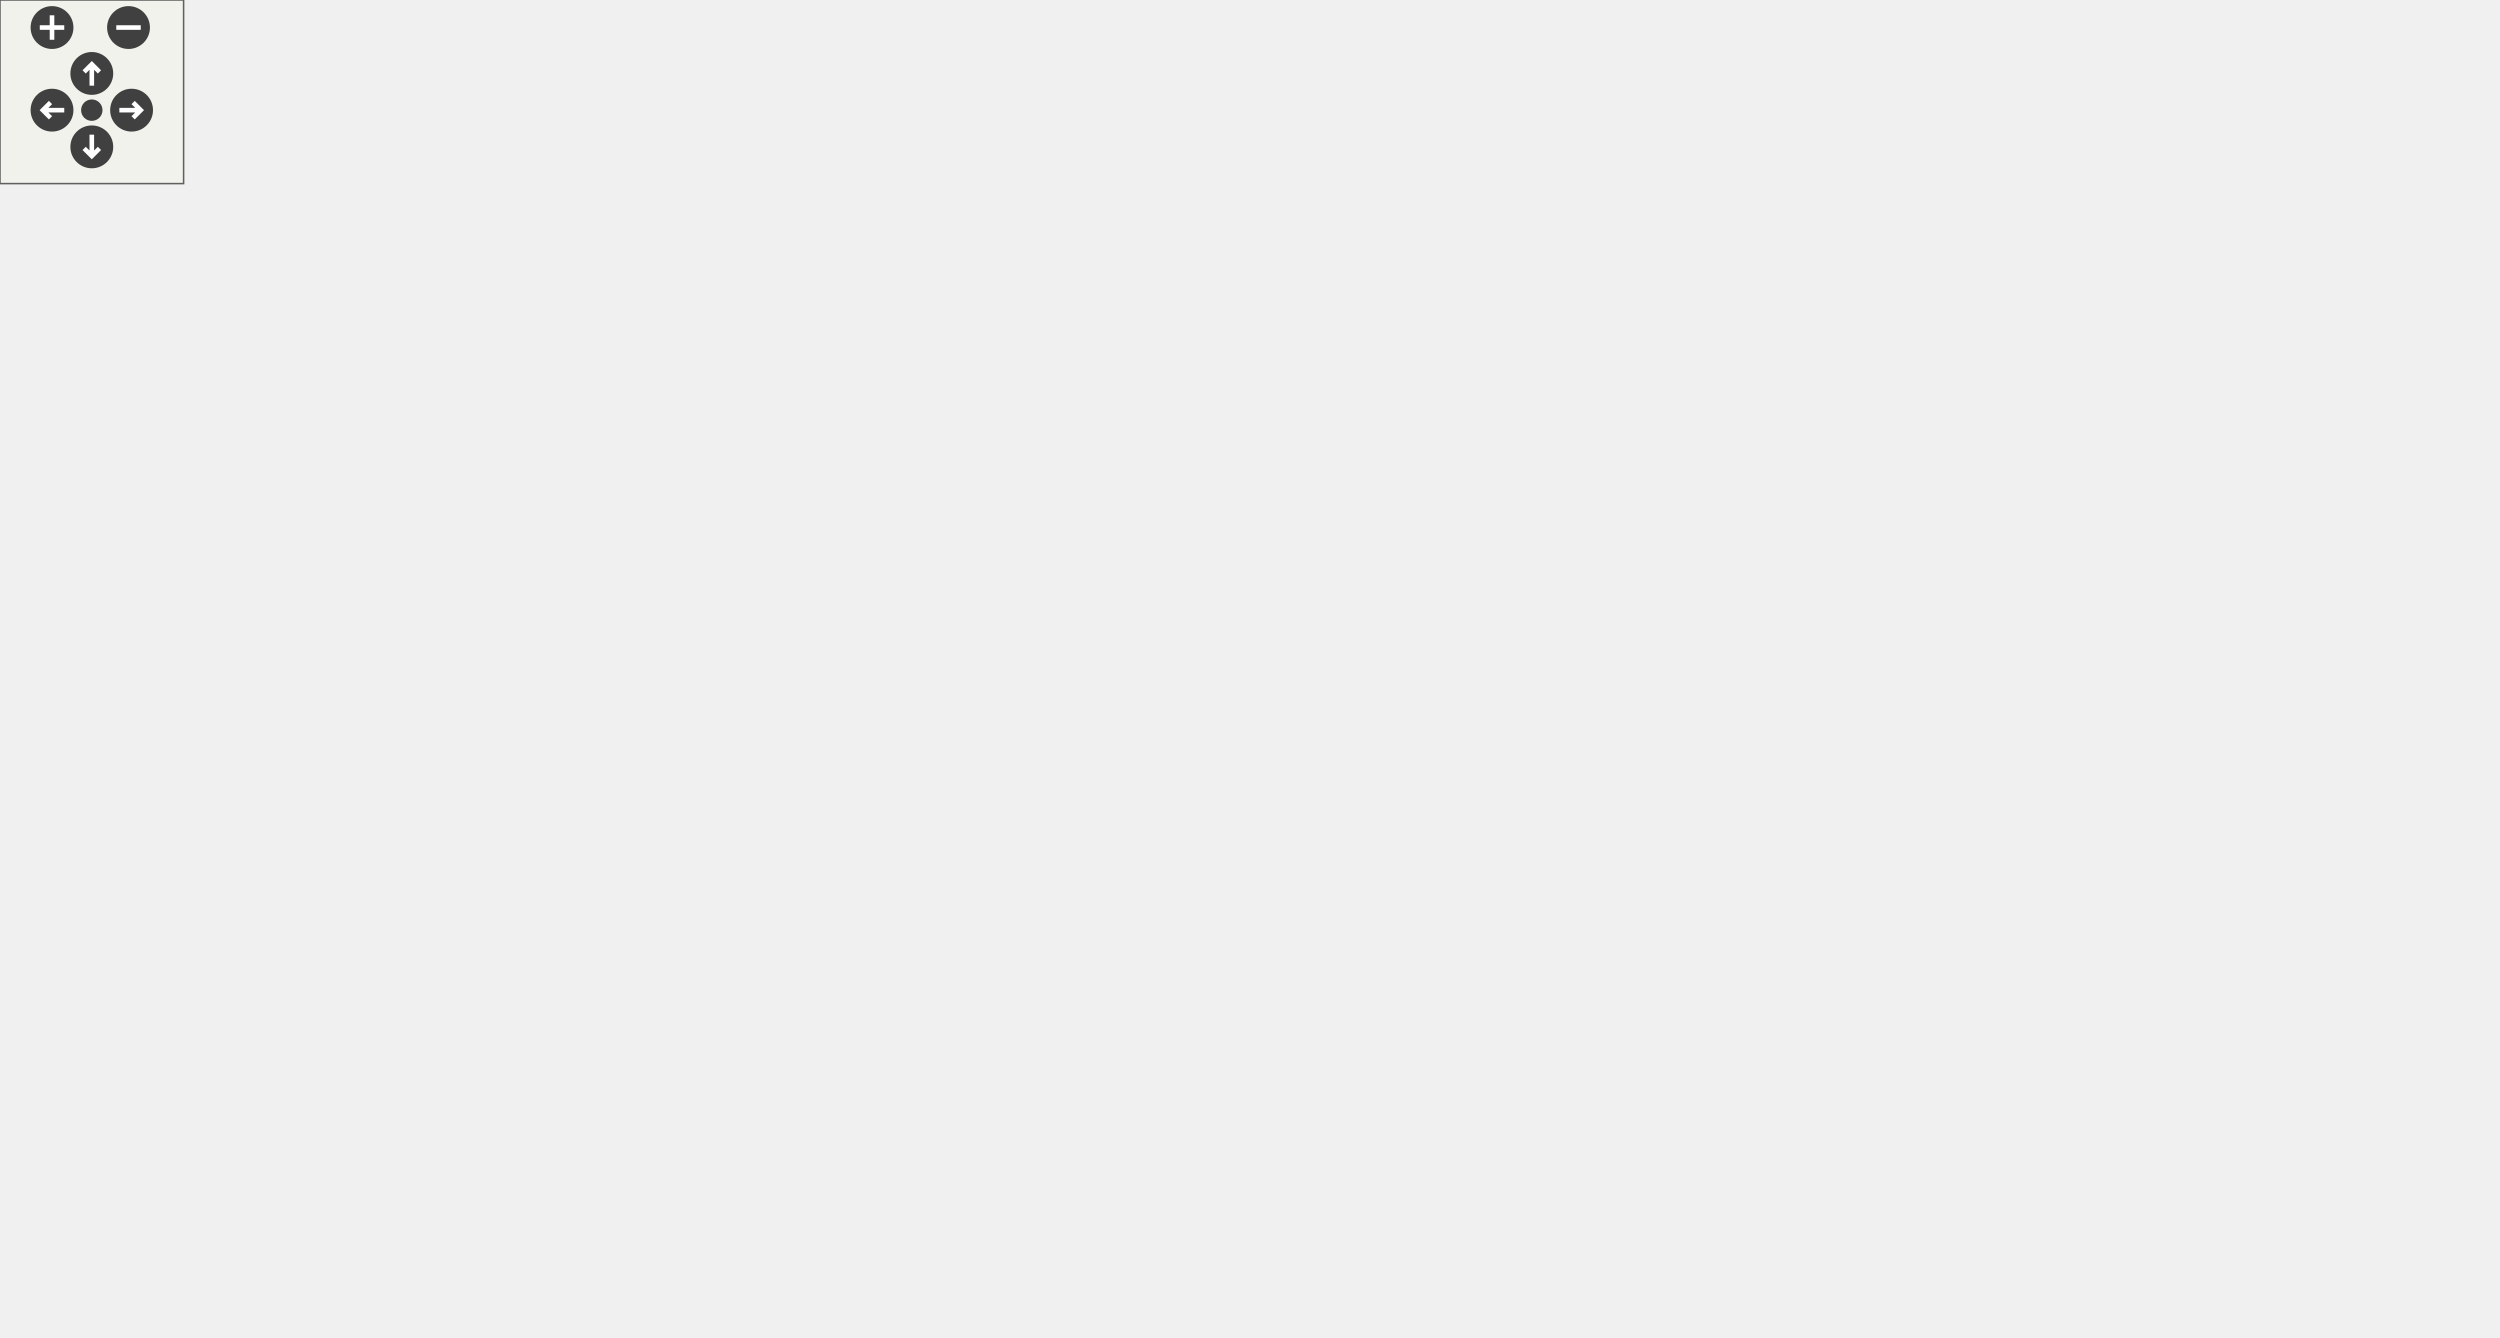
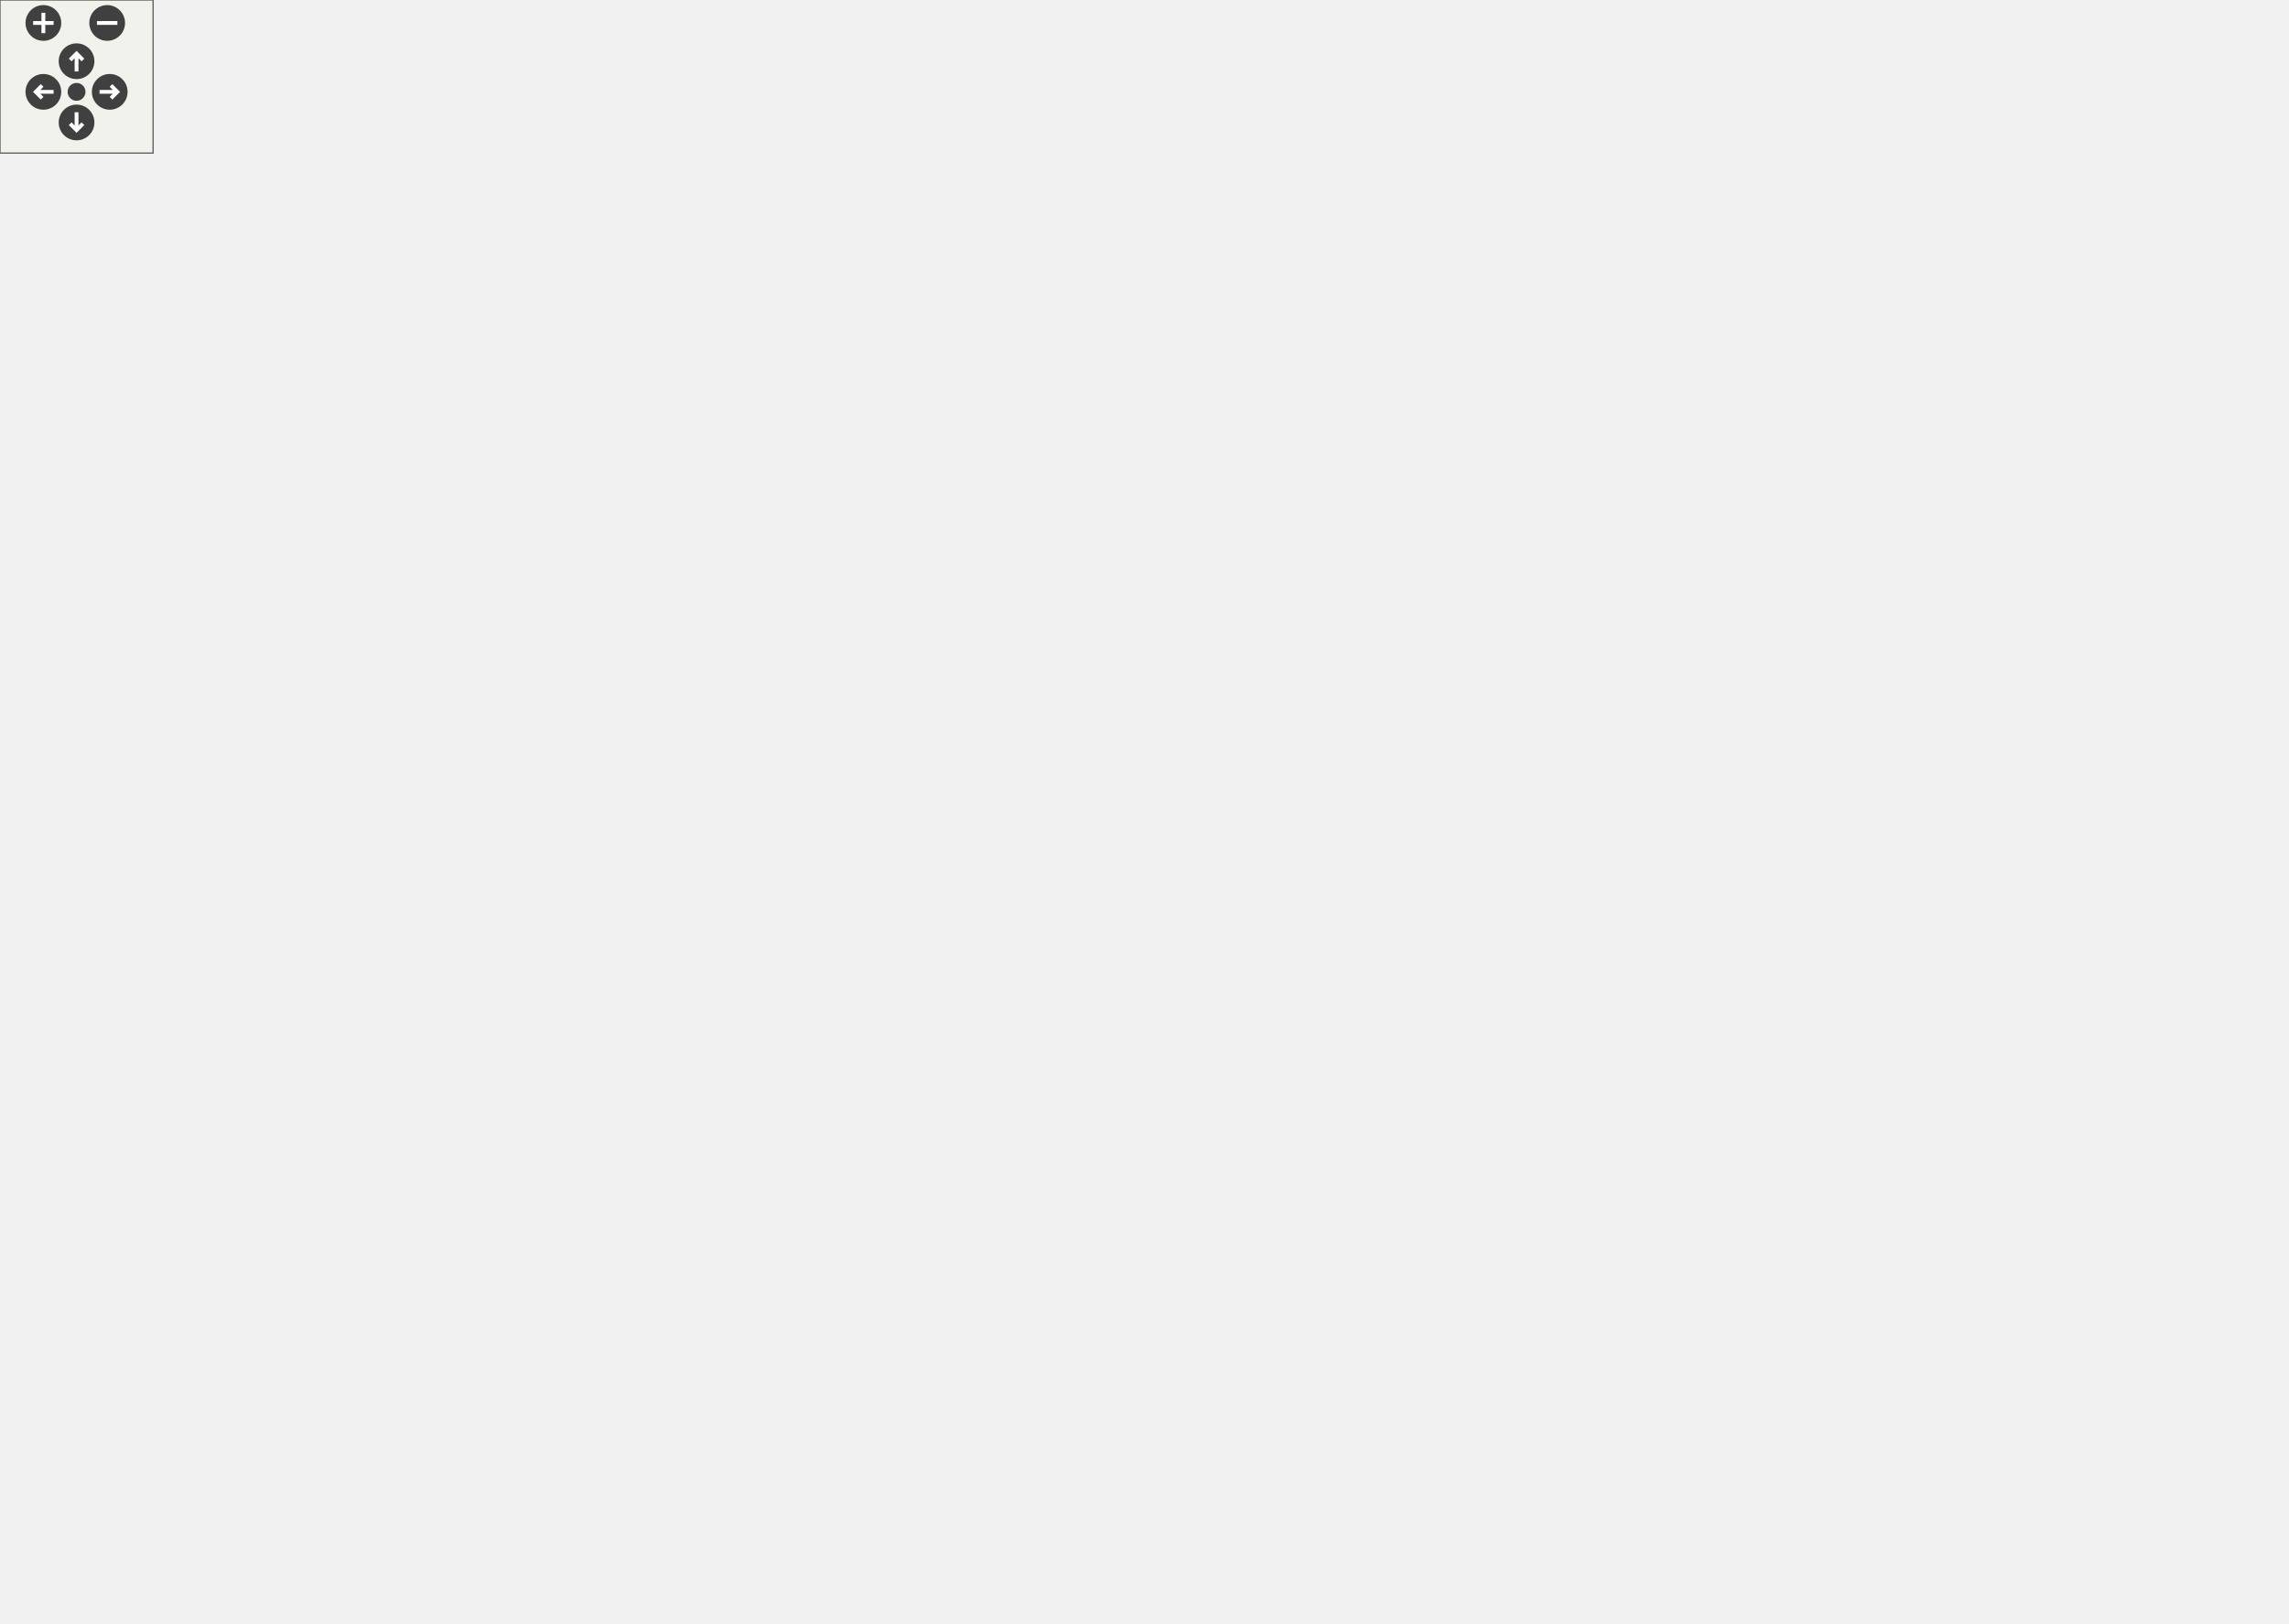
<svg xmlns="http://www.w3.org/2000/svg" xmlns:xlink="http://www.w3.org/1999/xlink" id="main" version="1.1" xml:space="preserve">
  <defs>
    <circle id="rim" cx="0" cy="0" r="7" />
    <circle id="rim2" cx="0" cy="0" r="3.5" />
    <g id="zoomPlus">
      <use xlink:href="#rim" fill="#404040">
        <set attributeName="fill" to="#808080" begin="zoomplus.mouseover" end="zoomplus.mouseout" />
      </use>
      <path d="M-4,0h8M0,-4v8" fill="none" stroke="white" stroke-width="1.5" pointer-events="none" />
    </g>
    <g id="zoomMin">
      <use xlink:href="#rim" fill="#404040">
        <set attributeName="fill" to="#808080" begin="zoomminus.mouseover" end="zoomminus.mouseout" />
      </use>
      <path d="M-4,0h8" fill="none" stroke="white" stroke-width="1.5" pointer-events="none" />
    </g>
    <g id="dirArrow">
      <path fill="none" stroke="white" stroke-width="1.5" d="M0,-3.0v7 M-2.5,-0.5L0,-3.0L2.5,-0.5" />
    </g>
    <g id="resetDef">
      <use xlink:href="#rim2" fill="#404040">
        <set attributeName="fill" to="#808080" begin="reset.mouseover" end="reset.mouseout" />
      </use>
    </g>
  </defs>
  <svg id="graph" class="graph">
    <g id="viewport">
      <g id="node1" class="node">
-         <polygon fill="#bfbfbf" stroke="black" points="0,-98.5 0,-119.5 100,-119.5 100,-98.5 0,-98.5" />
-         <text text-anchor="middle" x="50" y="-106.5" font-family="Helvetica,sans-Serif" font-size="10.00">CipEthernetLinkInit</text>
+         <polygon fill="#bfbfbf" stroke="black" points="0,-296.5 0,-317.5 100,-317.5 100,-296.5 0,-296.5" />
+         <text text-anchor="middle" x="50" y="-304.5" font-family="Helvetica,sans-Serif" font-size="10.00">CipEthernetLinkInit</text>
      </g>
      <g id="node3" class="node">
        <a xlink:href="../../d2/dc9/group__CIP__API.html#ga3dfa07bc40e59ba348d713272d1cbfdb" target="_top" xlink:title="Allocate memory for new CIP Class and attributes.">
-           <polygon fill="none" stroke="black" points="136,-197.5 136,-218.5 222,-218.5 222,-197.5 136,-197.5" />
-           <text text-anchor="middle" x="179" y="-205.5" font-family="Helvetica,sans-Serif" font-size="10.00">CreateCipClass</text>
+           <polygon fill="none" stroke="black" points="169,-394.5 169,-415.5 255,-415.5 255,-394.5 169,-394.5" />
+           <text text-anchor="middle" x="212" y="-402.5" font-family="Helvetica,sans-Serif" font-size="10.00">CreateCipClass</text>
        </a>
      </g>
      <g id="edge2" class="edge">
-         <path fill="none" stroke="midnightblue" d="M61.552,-119.546C77.686,-134.068 108.127,-160.726 136,-181 141.115,-184.72 146.74,-188.476 152.188,-191.955" />
-         <polygon fill="midnightblue" stroke="midnightblue" points="150.731,-195.172 161.068,-197.494 154.436,-189.232 150.731,-195.172" />
+         <path fill="none" stroke="midnightblue" d="M60.165,-317.718C75.354,-333.185 105.467,-361.788 136,-379 144.207,-383.627 153.376,-387.622 162.427,-390.998" />
+         <polygon fill="midnightblue" stroke="midnightblue" points="161.557,-394.401 172.151,-394.417 163.879,-387.798 161.557,-394.401" />
      </g>
      <g id="node22" class="node">
        <a xlink:href="../../d2/dc9/group__CIP__API.html#gac207feb53c1f98b45f3934bbea63d618" target="_top" xlink:title="Insert an attribute in an instance of a CIP class.">
-           <polygon fill="none" stroke="black" points="278,-157.5 278,-178.5 356,-178.5 356,-157.5 278,-157.5" />
-           <text text-anchor="middle" x="317" y="-165.5" font-family="Helvetica,sans-Serif" font-size="10.00">InsertAttribute</text>
-         </a>
-       </g>
-       <g id="edge62" class="edge">
-         <path fill="none" stroke="midnightblue" d="M89.721,-119.592C104.244,-123.351 120.831,-127.511 136,-131 180.428,-141.217 231.319,-151.495 267.799,-158.616" />
-         <polygon fill="midnightblue" stroke="midnightblue" points="267.205,-162.066 277.689,-160.538 268.541,-155.195 267.205,-162.066" />
+           <polygon fill="none" stroke="black" points="351,-356.5 351,-377.5 429,-377.5 429,-356.5 351,-356.5" />
+           <text text-anchor="middle" x="390" y="-364.5" font-family="Helvetica,sans-Serif" font-size="10.00">InsertAttribute</text>
+         </a>
+       </g>
+       <g id="edge84" class="edge">
+         <path fill="none" stroke="midnightblue" d="M85.762,-317.566C101.128,-321.844 119.348,-326.573 136,-330 206.439,-344.498 289.009,-355.421 340.423,-361.515" />
+         <polygon fill="midnightblue" stroke="midnightblue" points="340.252,-365.018 350.591,-362.705 341.066,-358.066 340.252,-365.018" />
      </g>
      <g id="node25" class="node">
        <a xlink:href="../../d2/dc9/group__CIP__API.html#ga35f639b135ec3c3903f49fd65daed307" target="_top" xlink:title="Insert a service in an instance of a CIP object.">
-           <polygon fill="none" stroke="black" points="280,-37.5 280,-58.5 354,-58.5 354,-37.5 280,-37.5" />
-           <text text-anchor="middle" x="317" y="-45.5" font-family="Helvetica,sans-Serif" font-size="10.00">InsertService</text>
-         </a>
-       </g>
-       <g id="edge64" class="edge">
-         <path fill="none" stroke="midnightblue" d="M96.203,-98.444C144.834,-87.334 220.987,-69.936 269.939,-58.752" />
-         <polygon fill="midnightblue" stroke="midnightblue" points="270.983,-62.104 279.952,-56.464 269.424,-55.279 270.983,-62.104" />
+           <polygon fill="none" stroke="black" points="353,-276.5 353,-297.5 427,-297.5 427,-276.5 353,-276.5" />
+           <text text-anchor="middle" x="390" y="-284.5" font-family="Helvetica,sans-Serif" font-size="10.00">InsertService</text>
+         </a>
+       </g>
+       <g id="edge86" class="edge">
+         <path fill="none" stroke="midnightblue" d="M100.168,-304.049C165.435,-300.21 278.649,-293.55 342.551,-289.791" />
+         <polygon fill="midnightblue" stroke="midnightblue" points="342.971,-293.273 352.748,-289.191 342.56,-286.285 342.971,-293.273" />
      </g>
      <g id="node27" class="node">
        <a xlink:href="../../d2/d3d/cipcommon_8c.html#ad1ca841f8ea512a497ce36acbc96a441" target="_top" xlink:title="Generic implementation of the GetAttributeAll CIP service.">
-           <polygon fill="none" stroke="black" points="277,-117.5 277,-138.5 357,-138.5 357,-117.5 277,-117.5" />
-           <text text-anchor="middle" x="317" y="-125.5" font-family="Helvetica,sans-Serif" font-size="10.00">GetAttributeAll</text>
+           <polygon fill="none" stroke="black" points="350,-316.5 350,-337.5 430,-337.5 430,-316.5 350,-316.5" />
+           <text text-anchor="middle" x="390" y="-324.5" font-family="Helvetica,sans-Serif" font-size="10.00">GetAttributeAll</text>
        </a>
      </g>
      <g id="edge56" class="edge">
-         <path fill="none" stroke="midnightblue" d="M100.221,-112.574C147.789,-115.959 218.845,-121.015 266.503,-124.407" />
-         <polygon fill="midnightblue" stroke="midnightblue" points="266.375,-127.906 276.598,-125.125 266.872,-120.924 266.375,-127.906" />
+         <path fill="none" stroke="midnightblue" d="M100.168,-309.951C164.473,-313.734 275.321,-320.254 339.693,-324.041" />
+         <polygon fill="midnightblue" stroke="midnightblue" points="339.807,-327.553 349.995,-324.647 340.218,-320.566 339.807,-327.553" />
+       </g>
+       <g id="node50" class="node">
+         <a xlink:href="../../d7/d65/cipethernetlink_8c.html#a5ee81769c23dd70944ab97cbdac25fec" target="_top" xlink:title="GetAttributeSingleEthernetLink">
+           <polygon fill="none" stroke="black" points="136.5,-159.5 136.5,-180.5 287.5,-180.5 287.5,-159.5 136.5,-159.5" />
+           <text text-anchor="middle" x="212" y="-167.5" font-family="Helvetica,sans-Serif" font-size="10.00">GetAttributeSingleEthernetLink</text>
+         </a>
+       </g>
+       <g id="edge58" class="edge">
+         <path fill="none" stroke="midnightblue" d="M62.443,-296.477C90.174,-273.026 157.282,-216.274 191.378,-187.439" />
+         <polygon fill="midnightblue" stroke="midnightblue" points="193.916,-189.877 199.291,-180.747 189.396,-184.532 193.916,-189.877" />
+       </g>
+       <g id="node67" class="node">
+         <a xlink:href="../../d2/dc9/group__CIP__API.html#gaa50395aca91b378c297d6ad919df210e" target="_top" xlink:title="Get a pointer to an instance.">
+           <polygon fill="none" stroke="black" points="169.5,-119.5 169.5,-140.5 254.5,-140.5 254.5,-119.5 169.5,-119.5" />
+           <text text-anchor="middle" x="212" y="-127.5" font-family="Helvetica,sans-Serif" font-size="10.00">GetCipInstance</text>
+         </a>
+       </g>
+       <g id="edge82" class="edge">
+         <path fill="none" stroke="midnightblue" d="M52.675,-296.301C60.369,-267.818 85.316,-189.621 136,-150 142.951,-144.566 151.239,-140.602 159.746,-137.711" />
+         <polygon fill="midnightblue" stroke="midnightblue" points="160.774,-141.056 169.384,-134.881 158.803,-134.34 160.774,-141.056" />
+       </g>
+       <g id="node5" class="node">
+         <a xlink:href="../../d2/dc9/group__CIP__API.html#ga98bd609c80ece316406363575b4a89ea" target="_top" xlink:title="Get a pointer to a CIP object with given class code.">
+           <polygon fill="none" stroke="black" points="353.5,-554.5 353.5,-575.5 426.5,-575.5 426.5,-554.5 353.5,-554.5" />
+           <text text-anchor="middle" x="390" y="-562.5" font-family="Helvetica,sans-Serif" font-size="10.00">GetCipClass</text>
+         </a>
+       </g>
+       <g id="edge4" class="edge">
+         <path fill="none" stroke="midnightblue" d="M218.166,-415.714C233.147,-440.864 273.94,-504.249 324,-540 330.033,-544.308 336.9,-547.976 343.871,-551.066" />
+         <polygon fill="midnightblue" stroke="midnightblue" points="342.79,-554.405 353.371,-554.928 345.425,-547.92 342.79,-554.405" />
+       </g>
+       <g id="node9" class="node">
+         <a xlink:href="../../d5/dc5/group__CIP__CALLBACK__API.html#ga70ee7034f390fd3759d42a50e60e1b1c" target="_top" xlink:title="Allocate memory for the CIP stack.">
+           <polygon fill="none" stroke="black" points="528.5,-456.5 528.5,-477.5 587.5,-477.5 587.5,-456.5 528.5,-456.5" />
+           <text text-anchor="middle" x="558" y="-464.5" font-family="Helvetica,sans-Serif" font-size="10.00">CipCalloc</text>
+         </a>
+       </g>
+       <g id="edge8" class="edge">
+         <path fill="none" stroke="midnightblue" d="M219.406,-415.776C235.405,-437.976 275.684,-488.296 324,-507 394.004,-534.1 482.844,-502.391 528.283,-481.837" />
+         <polygon fill="midnightblue" stroke="midnightblue" points="529.97,-484.912 537.56,-477.52 527.017,-478.566 529.97,-484.912" />
+       </g>
+       <g id="node11" class="node">
+         <a xlink:href="../../d2/dc9/group__CIP__API.html#ga39dafca98f844a12511af11b1273d0a8" target="_top" xlink:title="Add a number of CIP instances to a given CIP class.">
+           <polygon fill="none" stroke="black" points="344,-476.5 344,-497.5 436,-497.5 436,-476.5 344,-476.5" />
+           <text text-anchor="middle" x="390" y="-484.5" font-family="Helvetica,sans-Serif" font-size="10.00">AddCipInstances</text>
+         </a>
+       </g>
+       <g id="edge10" class="edge">
+         <path fill="none" stroke="midnightblue" d="M228.517,-415.605C249.887,-428.979 288.585,-452.03 324,-467 329.369,-469.27 335.084,-471.399 340.817,-473.36" />
+         <polygon fill="midnightblue" stroke="midnightblue" points="339.835,-476.721 350.428,-476.496 342.007,-470.067 339.835,-476.721" />
+       </g>
+       <g id="node14" class="node">
+         <a xlink:href="../../d9/d7d/cipmessagerouter_8c.html#ae00f521e394d00fd5fd99271a6983116" target="_top" xlink:title="Register an Class to the message router.">
+           <polygon fill="none" stroke="black" points="343,-436.5 343,-457.5 437,-457.5 437,-436.5 343,-436.5" />
+           <text text-anchor="middle" x="390" y="-444.5" font-family="Helvetica,sans-Serif" font-size="10.00">RegisterCipClass</text>
+         </a>
+       </g>
+       <g id="edge14" class="edge">
+         <path fill="none" stroke="midnightblue" d="M255.089,-415.167C279.25,-420.868 309.628,-428.036 335.438,-434.126" />
+         <polygon fill="midnightblue" stroke="midnightblue" points="334.913,-437.598 345.449,-436.488 336.52,-430.785 334.913,-437.598" />
+       </g>
+       <g id="node17" class="node">
+         <a xlink:href="../../d2/dc9/group__CIP__API.html#ga5ec1d2c432792c39f93c170943964302" target="_top" xlink:title="Allocates Attribute bitmasks.">
+           <polygon fill="none" stroke="black" points="331,-396.5 331,-417.5 449,-417.5 449,-396.5 331,-396.5" />
+           <text text-anchor="middle" x="390" y="-404.5" font-family="Helvetica,sans-Serif" font-size="10.00">AllocateAttributeMasks</text>
+         </a>
+       </g>
+       <g id="edge18" class="edge">
+         <path fill="none" stroke="midnightblue" d="M255.089,-405.484C274.808,-405.706 298.667,-405.974 320.804,-406.223" />
+         <polygon fill="midnightblue" stroke="midnightblue" points="320.794,-409.723 330.833,-406.335 320.873,-402.723 320.794,-409.723" />
+       </g>
+       <g id="edge24" class="edge">
+         <path fill="none" stroke="midnightblue" d="M255.089,-395.801C280.999,-390.27 314.059,-383.212 340.967,-377.468" />
+         <polygon fill="midnightblue" stroke="midnightblue" points="341.902,-380.847 350.951,-375.336 340.441,-374.001 341.902,-380.847" />
+       </g>
+       <g id="edge28" class="edge">
+         <path fill="none" stroke="midnightblue" d="M221.367,-394.2C239.311,-374.158 280.622,-331.067 324,-307 329.979,-303.683 336.575,-300.85 343.215,-298.451" />
+         <polygon fill="midnightblue" stroke="midnightblue" points="344.516,-301.707 352.908,-295.241 342.315,-295.062 344.516,-301.707" />
+       </g>
+       <g id="edge30" class="edge">
+         <path fill="none" stroke="midnightblue" d="M230.136,-394.285C251.888,-381.747 289.717,-360.933 324,-347 329.471,-344.776 335.285,-342.667 341.105,-340.711" />
+         <polygon fill="midnightblue" stroke="midnightblue" points="342.404,-343.969 350.848,-337.569 340.256,-337.307 342.404,-343.969" />
      </g>
      <g id="node30" class="node">
        <a xlink:href="../../d2/d3d/cipcommon_8c.html#ab0ed210dcfa6219a238c5a9f7a72aad1" target="_top" xlink:title="Generic implementation of the GetAttributeSingle CIP service.">
-           <polygon fill="none" stroke="black" points="269,-77.5 269,-98.5 365,-98.5 365,-77.5 269,-77.5" />
-           <text text-anchor="middle" x="317" y="-85.5" font-family="Helvetica,sans-Serif" font-size="10.00">GetAttributeSingle</text>
-         </a>
-       </g>
-       <g id="edge58" class="edge">
-         <path fill="none" stroke="midnightblue" d="M100.221,-105.05C145.256,-101.508 211.343,-96.31 258.697,-92.586" />
-         <polygon fill="midnightblue" stroke="midnightblue" points="259.108,-96.064 268.803,-91.791 258.559,-89.086 259.108,-96.064" />
-       </g>
-       <g id="node51" class="node">
-         <a xlink:href="../../d2/dc9/group__CIP__API.html#gaa50395aca91b378c297d6ad919df210e" target="_top" xlink:title="Get a pointer to an instance.">
-           <polygon fill="none" stroke="black" points="136.5,-2.5 136.5,-23.5 221.5,-23.5 221.5,-2.5 136.5,-2.5" />
-           <text text-anchor="middle" x="179" y="-10.5" font-family="Helvetica,sans-Serif" font-size="10.00">GetCipInstance</text>
-         </a>
-       </g>
-       <g id="edge60" class="edge">
-         <path fill="none" stroke="midnightblue" d="M61.481,-98.485C77.533,-84.03 107.879,-57.587 136,-38 140.606,-34.792 145.645,-31.601 150.6,-28.626" />
-         <polygon fill="midnightblue" stroke="midnightblue" points="152.44,-31.605 159.318,-23.546 148.916,-25.557 152.44,-31.605" />
-       </g>
-       <g id="node5" class="node">
-         <a xlink:href="../../d2/dc9/group__CIP__API.html#ga98bd609c80ece316406363575b4a89ea" target="_top" xlink:title="Get a pointer to a CIP object with given class code.">
-           <polygon fill="none" stroke="black" points="280.5,-355.5 280.5,-376.5 353.5,-376.5 353.5,-355.5 280.5,-355.5" />
-           <text text-anchor="middle" x="317" y="-363.5" font-family="Helvetica,sans-Serif" font-size="10.00">GetCipClass</text>
-         </a>
-       </g>
-       <g id="edge4" class="edge">
-         <path fill="none" stroke="midnightblue" d="M182.742,-218.863C191.827,-243.753 217.338,-305.495 258,-341 262.402,-344.844 267.482,-348.163 272.776,-351.01" />
-         <polygon fill="midnightblue" stroke="midnightblue" points="271.278,-354.174 281.805,-355.367 274.32,-347.869 271.278,-354.174" />
-       </g>
-       <g id="node9" class="node">
-         <a xlink:href="../../d5/dc5/group__CIP__CALLBACK__API.html#ga70ee7034f390fd3759d42a50e60e1b1c" target="_top" xlink:title="Allocate memory for the CIP stack.">
-           <polygon fill="none" stroke="black" points="448.5,-257.5 448.5,-278.5 507.5,-278.5 507.5,-257.5 448.5,-257.5" />
-           <text text-anchor="middle" x="478" y="-265.5" font-family="Helvetica,sans-Serif" font-size="10.00">CipCalloc</text>
-         </a>
-       </g>
-       <g id="edge8" class="edge">
-         <path fill="none" stroke="midnightblue" d="M183.553,-218.789C193.398,-240.52 218.973,-289.095 258,-308 322.15,-339.074 407.453,-304.996 450.565,-283.239" />
-         <polygon fill="midnightblue" stroke="midnightblue" points="452.335,-286.264 459.595,-278.548 449.108,-280.052 452.335,-286.264" />
-       </g>
-       <g id="node11" class="node">
-         <a xlink:href="../../d2/dc9/group__CIP__API.html#ga39dafca98f844a12511af11b1273d0a8" target="_top" xlink:title="Add a number of CIP instances to a given CIP class.">
-           <polygon fill="none" stroke="black" points="271,-277.5 271,-298.5 363,-298.5 363,-277.5 271,-277.5" />
-           <text text-anchor="middle" x="317" y="-285.5" font-family="Helvetica,sans-Serif" font-size="10.00">AddCipInstances</text>
-         </a>
-       </g>
-       <g id="edge10" class="edge">
-         <path fill="none" stroke="midnightblue" d="M190.485,-218.653C205.169,-231.797 231.838,-254.106 258,-268 261.921,-270.082 266.101,-272.011 270.357,-273.782" />
-         <polygon fill="midnightblue" stroke="midnightblue" points="269.134,-277.061 279.723,-277.405 271.659,-270.533 269.134,-277.061" />
-       </g>
-       <g id="node14" class="node">
-         <a xlink:href="../../d9/d7d/cipmessagerouter_8c.html#ae00f521e394d00fd5fd99271a6983116" target="_top" xlink:title="Register an Class to the message router.">
-           <polygon fill="none" stroke="black" points="270,-237.5 270,-258.5 364,-258.5 364,-237.5 270,-237.5" />
-           <text text-anchor="middle" x="317" y="-245.5" font-family="Helvetica,sans-Serif" font-size="10.00">RegisterCipClass</text>
-         </a>
-       </g>
-       <g id="edge14" class="edge">
-         <path fill="none" stroke="midnightblue" d="M215.258,-218.51C232.238,-223.431 252.661,-229.351 270.74,-234.591" />
-         <polygon fill="midnightblue" stroke="midnightblue" points="269.926,-237.999 280.505,-237.422 271.875,-231.276 269.926,-237.999" />
-       </g>
-       <g id="node17" class="node">
-         <a xlink:href="../../d2/dc9/group__CIP__API.html#ga5ec1d2c432792c39f93c170943964302" target="_top" xlink:title="Allocates Attribute bitmasks.">
-           <polygon fill="none" stroke="black" points="258,-197.5 258,-218.5 376,-218.5 376,-197.5 258,-197.5" />
-           <text text-anchor="middle" x="317" y="-205.5" font-family="Helvetica,sans-Serif" font-size="10.00">AllocateAttributeMasks</text>
-         </a>
-       </g>
-       <g id="edge18" class="edge">
-         <path fill="none" stroke="midnightblue" d="M222.285,-208C230.41,-208 239.089,-208 247.773,-208" />
-         <polygon fill="midnightblue" stroke="midnightblue" points="247.937,-211.5 257.937,-208 247.937,-204.5 247.937,-211.5" />
-       </g>
-       <g id="edge24" class="edge">
-         <path fill="none" stroke="midnightblue" d="M215.258,-197.49C232.238,-192.569 252.661,-186.649 270.74,-181.409" />
-         <polygon fill="midnightblue" stroke="midnightblue" points="271.875,-184.724 280.505,-178.578 269.926,-178.001 271.875,-184.724" />
-       </g>
-       <g id="edge28" class="edge">
-         <path fill="none" stroke="midnightblue" d="M182.147,-197.131C190.262,-170.999 214.376,-104.147 258,-68 261.758,-64.886 266.024,-62.248 270.503,-60.016" />
-         <polygon fill="midnightblue" stroke="midnightblue" points="272.093,-63.143 279.9,-55.98 269.33,-56.711 272.093,-63.143" />
-       </g>
-       <g id="edge30" class="edge">
-         <path fill="none" stroke="midnightblue" d="M190.485,-197.347C205.169,-184.203 231.838,-161.894 258,-148 261.921,-145.918 266.101,-143.989 270.357,-142.218" />
-         <polygon fill="midnightblue" stroke="midnightblue" points="271.659,-145.467 279.723,-138.595 269.134,-138.939 271.659,-145.467" />
+           <polygon fill="none" stroke="black" points="342,-198.5 342,-219.5 438,-219.5 438,-198.5 342,-198.5" />
+           <text text-anchor="middle" x="390" y="-206.5" font-family="Helvetica,sans-Serif" font-size="10.00">GetAttributeSingle</text>
+         </a>
      </g>
      <g id="edge34" class="edge">
-         <path fill="none" stroke="midnightblue" d="M184.659,-197.285C195.926,-176.955 223.111,-132.62 258,-108 260.695,-106.098 263.586,-104.365 266.587,-102.789" />
-         <polygon fill="midnightblue" stroke="midnightblue" points="268.228,-105.886 275.836,-98.513 265.291,-99.532 268.228,-105.886" />
+         <path fill="none" stroke="midnightblue" d="M219.593,-394.464C236.927,-370.69 281.227,-311.484 324,-267 338.184,-252.249 355.627,-237.03 369.018,-225.885" />
+         <polygon fill="midnightblue" stroke="midnightblue" points="371.267,-228.567 376.767,-219.512 366.82,-223.161 371.267,-228.567" />
      </g>
      <g id="node7" class="node">
        <a xlink:href="../../d9/d7d/cipmessagerouter_8c.html#a7a9f44f2d6f010b6f6ee922d378d9bb1" target="_top" xlink:title="Get the registered MessageRouter object corresponding to ClassID. given a class ID, return a pointer to the registration node for that object.">
-           <polygon fill="none" stroke="black" points="424,-355.5 424,-376.5 532,-376.5 532,-355.5 424,-355.5" />
-           <text text-anchor="middle" x="478" y="-363.5" font-family="Helvetica,sans-Serif" font-size="10.00">GetRegisteredObject</text>
+           <polygon fill="none" stroke="black" points="504,-554.5 504,-575.5 612,-575.5 612,-554.5 504,-554.5" />
+           <text text-anchor="middle" x="558" y="-562.5" font-family="Helvetica,sans-Serif" font-size="10.00">GetRegisteredObject</text>
        </a>
      </g>
      <g id="edge6" class="edge">
-         <path fill="none" stroke="midnightblue" d="M353.533,-366C371.312,-366 393.217,-366 413.67,-366" />
-         <polygon fill="midnightblue" stroke="midnightblue" points="413.885,-369.5 423.885,-366 413.885,-362.5 413.885,-369.5" />
+         <path fill="none" stroke="midnightblue" d="M426.868,-565C446.468,-565 471.13,-565 493.763,-565" />
+         <polygon fill="midnightblue" stroke="midnightblue" points="493.993,-568.5 503.993,-565 493.993,-561.5 493.993,-568.5" />
      </g>
      <g id="edge12" class="edge">
-         <path fill="none" stroke="midnightblue" d="M363.136,-282.269C386.826,-279.326 415.405,-275.776 438.129,-272.953" />
-         <polygon fill="midnightblue" stroke="midnightblue" points="438.627,-276.418 448.119,-271.712 437.764,-269.471 438.627,-276.418" />
+         <path fill="none" stroke="midnightblue" d="M436.351,-481.482C462.101,-478.417 493.802,-474.643 518.387,-471.716" />
+         <polygon fill="midnightblue" stroke="midnightblue" points="518.933,-475.176 528.449,-470.518 518.105,-468.225 518.933,-475.176" />
      </g>
      <g id="edge16" class="edge">
-         <path fill="none" stroke="midnightblue" d="M364.001,-253.839C387.558,-256.765 415.773,-260.27 438.239,-263.061" />
-         <polygon fill="midnightblue" stroke="midnightblue" points="438.084,-266.568 448.439,-264.328 438.947,-259.622 438.084,-266.568" />
+         <path fill="none" stroke="midnightblue" d="M437.244,-452.624C462.805,-455.667 494.022,-459.384 518.313,-462.275" />
+         <polygon fill="midnightblue" stroke="midnightblue" points="517.918,-465.753 528.262,-463.46 518.746,-458.802 517.918,-465.753" />
      </g>
      <g id="edge22" class="edge">
-         <path fill="none" stroke="midnightblue" d="M348.94,-218.523C357.738,-221.504 367.263,-224.808 376,-228 398.315,-236.153 423.135,-245.871 442.704,-253.688" />
-         <polygon fill="midnightblue" stroke="midnightblue" points="441.551,-256.996 452.135,-257.469 444.156,-250.499 441.551,-256.996" />
+         <path fill="none" stroke="midnightblue" d="M426.823,-417.593C436.373,-420.495 446.612,-423.742 456,-427 478.598,-434.841 503.608,-444.631 523.207,-452.563" />
+         <polygon fill="midnightblue" stroke="midnightblue" points="522.058,-455.874 532.639,-456.405 524.699,-449.391 522.058,-455.874" />
      </g>
      <g id="node19" class="node">
        <a xlink:href="../../d2/dc9/group__CIP__API.html#ga1eb3004bbf086b276500e1d6e7a2f677" target="_top" xlink:title="Calculates Byte-Index of Attribute.">
-           <polygon fill="none" stroke="black" points="437,-157.5 437,-178.5 519,-178.5 519,-157.5 437,-157.5" />
-           <text text-anchor="middle" x="478" y="-165.5" font-family="Helvetica,sans-Serif" font-size="10.00">CalculateIndex</text>
+           <polygon fill="none" stroke="black" points="517,-316.5 517,-337.5 599,-337.5 599,-316.5 517,-316.5" />
+           <text text-anchor="middle" x="558" y="-324.5" font-family="Helvetica,sans-Serif" font-size="10.00">CalculateIndex</text>
        </a>
      </g>
      <g id="edge20" class="edge">
-         <path fill="none" stroke="midnightblue" d="M359.301,-197.49C380.065,-192.332 405.243,-186.076 427.058,-180.656" />
-         <polygon fill="midnightblue" stroke="midnightblue" points="427.955,-184.04 436.816,-178.232 426.267,-177.247 427.955,-184.04" />
+         <path fill="none" stroke="midnightblue" d="M430.339,-396.439C438.947,-393.727 447.885,-390.556 456,-387 484.068,-374.701 514.055,-356.366 534.196,-343.203" />
+         <polygon fill="midnightblue" stroke="midnightblue" points="536.312,-346 542.715,-337.56 532.446,-340.164 536.312,-346" />
      </g>
      <g id="edge26" class="edge">
-         <path fill="none" stroke="midnightblue" d="M356.385,-168C377.536,-168 403.864,-168 426.609,-168" />
-         <polygon fill="midnightblue" stroke="midnightblue" points="426.775,-171.5 436.775,-168 426.775,-164.5 426.775,-171.5" />
+         <path fill="none" stroke="midnightblue" d="M429.389,-357.622C452.489,-352.122 481.929,-345.112 506.812,-339.188" />
+         <polygon fill="midnightblue" stroke="midnightblue" points="507.892,-342.528 516.809,-336.807 506.271,-335.719 507.892,-342.528" />
      </g>
      <g id="edge32" class="edge">
-         <path fill="none" stroke="midnightblue" d="M357.212,-137.991C378.387,-143.252 404.574,-149.758 427.146,-155.366" />
-         <polygon fill="midnightblue" stroke="midnightblue" points="426.353,-158.775 436.902,-157.789 428.041,-151.981 426.353,-158.775" />
+         <path fill="none" stroke="midnightblue" d="M430.24,-327C453.174,-327 482.145,-327 506.699,-327" />
+         <polygon fill="midnightblue" stroke="midnightblue" points="506.921,-330.5 516.921,-327 506.921,-323.5 506.921,-330.5" />
      </g>
      <g id="edge38" class="edge">
-         <path fill="none" stroke="midnightblue" d="M357.336,-98.572C363.847,-101.138 370.309,-104.252 376,-108 395.975,-121.155 391.814,-135.172 412,-148 416.674,-150.97 421.813,-153.52 427.097,-155.704" />
-         <polygon fill="midnightblue" stroke="midnightblue" points="426.101,-159.067 436.695,-159.253 428.529,-152.502 426.101,-159.067" />
+         <path fill="none" stroke="midnightblue" d="M425.41,-219.624C435.656,-223.427 446.603,-228.23 456,-234 490.254,-255.033 523.409,-288.429 542.201,-308.958" />
+         <polygon fill="midnightblue" stroke="midnightblue" points="539.602,-311.303 548.894,-316.394 544.805,-306.62 539.602,-311.303" />
      </g>
      <g id="node32" class="node">
        <a xlink:href="../../d5/dc5/group__CIP__CALLBACK__API.html#ga098272a8ae10facf3086c5c82a0080db" target="_top" xlink:title="Inform the application that the data of an assembly object will be sent.">
-           <polygon fill="none" stroke="black" points="412,-117.5 412,-138.5 544,-138.5 544,-117.5 412,-117.5" />
-           <text text-anchor="middle" x="478" y="-125.5" font-family="Helvetica,sans-Serif" font-size="10.00">BeforeAssemblyDataSend</text>
+           <polygon fill="none" stroke="black" points="492,-199.5 492,-220.5 624,-220.5 624,-199.5 492,-199.5" />
+           <text text-anchor="middle" x="558" y="-207.5" font-family="Helvetica,sans-Serif" font-size="10.00">BeforeAssemblyDataSend</text>
        </a>
      </g>
      <g id="edge36" class="edge">
-         <path fill="none" stroke="midnightblue" d="M359.301,-98.51C379.649,-103.565 404.237,-109.674 425.745,-115.017" />
-         <polygon fill="midnightblue" stroke="midnightblue" points="425.154,-118.477 435.702,-117.491 426.841,-111.683 425.154,-118.477" />
+         <path fill="none" stroke="midnightblue" d="M438.142,-209.287C451.692,-209.367 466.775,-209.457 481.544,-209.545" />
+         <polygon fill="midnightblue" stroke="midnightblue" points="481.675,-213.046 491.696,-209.605 481.717,-206.046 481.675,-213.046" />
      </g>
      <g id="node35" class="node">
        <a xlink:href="../../d2/dc9/group__CIP__API.html#gaece1b7dd2aeec306cb33b86b2ee21980" target="_top" xlink:title="Produce the data according to CIP encoding onto the message buffer.">
-           <polygon fill="none" stroke="black" points="442.5,-59.5 442.5,-80.5 513.5,-80.5 513.5,-59.5 442.5,-59.5" />
-           <text text-anchor="middle" x="478" y="-67.5" font-family="Helvetica,sans-Serif" font-size="10.00">EncodeData</text>
+           <polygon fill="none" stroke="black" points="522.5,-80.5 522.5,-101.5 593.5,-101.5 593.5,-80.5 522.5,-80.5" />
+           <text text-anchor="middle" x="558" y="-88.5" font-family="Helvetica,sans-Serif" font-size="10.00">EncodeData</text>
        </a>
      </g>
      <g id="edge40" class="edge">
-         <path fill="none" stroke="midnightblue" d="M365.305,-82.599C386.462,-80.234 411.17,-77.472 432.05,-75.137" />
-         <polygon fill="midnightblue" stroke="midnightblue" points="432.721,-78.584 442.27,-73.995 431.943,-71.627 432.721,-78.584" />
+         <path fill="none" stroke="midnightblue" d="M405.205,-198.32C434.692,-177.609 499.809,-131.873 534.755,-107.327" />
+         <polygon fill="midnightblue" stroke="midnightblue" points="536.779,-110.183 542.95,-101.571 532.755,-104.454 536.779,-110.183" />
      </g>
      <g id="node47" class="node">
        <a xlink:href="../../d2/dc9/group__CIP__API.html#ga5a14c8d76acacb09312b709bb0a76265" target="_top" xlink:title="Get a pointer to an instance's attribute.">
-           <polygon fill="none" stroke="black" points="436,-19.5 436,-40.5 520,-40.5 520,-19.5 436,-19.5" />
-           <text text-anchor="middle" x="478" y="-27.5" font-family="Helvetica,sans-Serif" font-size="10.00">GetCipAttribute</text>
+           <polygon fill="none" stroke="black" points="516,-159.5 516,-180.5 600,-180.5 600,-159.5 516,-159.5" />
+           <text text-anchor="middle" x="558" y="-167.5" font-family="Helvetica,sans-Serif" font-size="10.00">GetCipAttribute</text>
        </a>
      </g>
      <g id="edge54" class="edge">
-         <path fill="none" stroke="midnightblue" d="M350.683,-77.468C359.039,-74.614 367.915,-71.373 376,-68 392.509,-61.112 395.381,-56.618 412,-50 417.558,-47.787 423.461,-45.676 429.363,-43.711" />
-         <polygon fill="midnightblue" stroke="midnightblue" points="430.775,-46.934 439.231,-40.551 428.64,-40.267 430.775,-46.934" />
+         <path fill="none" stroke="midnightblue" d="M435.463,-198.446C457.303,-193.376 483.579,-187.276 506.19,-182.027" />
+         <polygon fill="midnightblue" stroke="midnightblue" points="507.011,-185.43 515.96,-179.759 505.428,-178.611 507.011,-185.43" />
      </g>
      <g id="edge52" class="edge">
-         <path fill="none" stroke="midnightblue" d="M453.531,-80.708C443.074,-89.653 451.23,-99 478,-99 495.149,-99 504.66,-95.164 506.531,-90.055" />
-         <polygon fill="midnightblue" stroke="midnightblue" points="509.665,-88.484 502.469,-80.708 503.245,-91.274 509.665,-88.484" />
+         <path fill="none" stroke="midnightblue" d="M533.531,-101.708C523.074,-110.653 531.23,-120 558,-120 575.149,-120 584.66,-116.164 586.531,-111.055" />
+         <polygon fill="midnightblue" stroke="midnightblue" points="589.665,-109.484 582.469,-101.708 583.245,-112.274 589.665,-109.484" />
      </g>
      <g id="node37" class="node">
        <a xlink:href="../../d4/d91/group__ENCAP.html#gae267a8684cc6ee1b3bd83df03260b7aa" target="_top" xlink:title="converts UINT8 data from host to little endian an writes it to buffer.">
-           <polygon fill="none" stroke="black" points="581,-118.5 581,-139.5 683,-139.5 683,-118.5 581,-118.5" />
-           <text text-anchor="middle" x="632" y="-126.5" font-family="Helvetica,sans-Serif" font-size="10.00">AddSintToMessage</text>
+           <polygon fill="none" stroke="black" points="661,-139.5 661,-160.5 763,-160.5 763,-139.5 661,-139.5" />
+           <text text-anchor="middle" x="712" y="-147.5" font-family="Helvetica,sans-Serif" font-size="10.00">AddSintToMessage</text>
        </a>
      </g>
      <g id="edge42" class="edge">
-         <path fill="none" stroke="midnightblue" d="M505.532,-80.548C530.42,-90.083 567.265,-104.199 594.774,-114.738" />
-         <polygon fill="midnightblue" stroke="midnightblue" points="593.857,-118.135 604.447,-118.444 596.361,-111.598 593.857,-118.135" />
+         <path fill="none" stroke="midnightblue" d="M585.532,-101.548C610.42,-111.083 647.265,-125.199 674.774,-135.738" />
+         <polygon fill="midnightblue" stroke="midnightblue" points="673.857,-139.135 684.447,-139.444 676.361,-132.598 673.857,-139.135" />
      </g>
      <g id="node39" class="node">
        <a xlink:href="../../d4/d91/group__ENCAP.html#gae689aac2a85bf49fb356ec94c8800799" target="_top" xlink:title="converts UINT16 data from host to little endian an writes it to buffer.">
-           <polygon fill="none" stroke="black" points="720,-59.5 720,-80.5 816,-80.5 816,-59.5 720,-59.5" />
-           <text text-anchor="middle" x="768" y="-67.5" font-family="Helvetica,sans-Serif" font-size="10.00">AddIntToMessage</text>
+           <polygon fill="none" stroke="black" points="800,-80.5 800,-101.5 896,-101.5 896,-80.5 800,-80.5" />
+           <text text-anchor="middle" x="848" y="-88.5" font-family="Helvetica,sans-Serif" font-size="10.00">AddIntToMessage</text>
        </a>
      </g>
      <g id="edge44" class="edge">
-         <path fill="none" stroke="midnightblue" d="M513.875,-70.438C533.424,-70.654 558.041,-70.892 580,-71 626.222,-71.227 637.779,-71.275 684,-71 692.191,-70.951 700.831,-70.876 709.329,-70.788" />
-         <polygon fill="midnightblue" stroke="midnightblue" points="709.623,-74.285 719.584,-70.675 709.546,-67.285 709.623,-74.285" />
+         <path fill="none" stroke="midnightblue" d="M593.875,-91.438C613.424,-91.654 638.041,-91.892 660,-92 706.222,-92.227 717.779,-92.275 764,-92 772.191,-91.951 780.831,-91.876 789.329,-91.788" />
+         <polygon fill="midnightblue" stroke="midnightblue" points="789.623,-95.285 799.584,-91.675 789.546,-88.285 789.623,-95.285" />
      </g>
      <g id="node41" class="node">
        <a xlink:href="../../d4/d91/group__ENCAP.html#gaafc3c9e3ff582c9b7e438ae2b1fdf822" target="_top" xlink:title="Converts UINT32 data from host to little endian and writes it to buffer.">
-           <polygon fill="none" stroke="black" points="580.5,-0.5 580.5,-21.5 683.5,-21.5 683.5,-0.5 580.5,-0.5" />
-           <text text-anchor="middle" x="632" y="-8.5" font-family="Helvetica,sans-Serif" font-size="10.00">AddDintToMessage</text>
+           <polygon fill="none" stroke="black" points="660.5,-21.5 660.5,-42.5 763.5,-42.5 763.5,-21.5 660.5,-21.5" />
+           <text text-anchor="middle" x="712" y="-29.5" font-family="Helvetica,sans-Serif" font-size="10.00">AddDintToMessage</text>
        </a>
      </g>
      <g id="edge46" class="edge">
-         <path fill="none" stroke="midnightblue" d="M513.717,-60.536C523.657,-57.538 534.365,-53.959 544,-50 560.734,-43.123 563.528,-38.483 580,-31 584.34,-29.029 588.936,-27.075 593.529,-25.205" />
-         <polygon fill="midnightblue" stroke="midnightblue" points="594.859,-28.443 602.868,-21.507 592.282,-21.935 594.859,-28.443" />
+         <path fill="none" stroke="midnightblue" d="M585.532,-80.452C610.42,-70.917 647.265,-56.801 674.774,-46.262" />
+         <polygon fill="midnightblue" stroke="midnightblue" points="676.361,-49.402 684.447,-42.556 673.857,-42.865 676.361,-49.402" />
      </g>
      <g id="node43" class="node">
        <a xlink:href="../../d2/d3d/cipcommon_8c.html#a6eec1752e2cffbbab16bff95fa145bd3" target="_top" xlink:title="EncodeEPath">
-           <polygon fill="none" stroke="black" points="593.5,-40.5 593.5,-61.5 670.5,-61.5 670.5,-40.5 593.5,-40.5" />
-           <text text-anchor="middle" x="632" y="-48.5" font-family="Helvetica,sans-Serif" font-size="10.00">EncodeEPath</text>
+           <polygon fill="none" stroke="black" points="673.5,-61.5 673.5,-82.5 750.5,-82.5 750.5,-61.5 673.5,-61.5" />
+           <text text-anchor="middle" x="712" y="-69.5" font-family="Helvetica,sans-Serif" font-size="10.00">EncodeEPath</text>
        </a>
      </g>
      <g id="edge48" class="edge">
-         <path fill="none" stroke="midnightblue" d="M513.718,-65.593C534.368,-63.045 560.642,-59.804 583.18,-57.023" />
-         <polygon fill="midnightblue" stroke="midnightblue" points="583.743,-60.48 593.239,-55.782 582.885,-53.533 583.743,-60.48" />
+         <path fill="none" stroke="midnightblue" d="M593.718,-86.593C614.368,-84.046 640.642,-80.804 663.18,-78.023" />
+         <polygon fill="midnightblue" stroke="midnightblue" points="663.743,-81.481 673.239,-76.782 662.885,-74.533 663.743,-81.481" />
      </g>
      <g id="edge50" class="edge">
-         <path fill="none" stroke="midnightblue" d="M670.608,-56.394C682.749,-58.09 696.437,-60.002 709.631,-61.846" />
-         <polygon fill="midnightblue" stroke="midnightblue" points="709.203,-65.32 719.591,-63.237 710.171,-58.387 709.203,-65.32" />
+         <path fill="none" stroke="midnightblue" d="M750.608,-77.394C762.749,-79.09 776.437,-81.002 789.631,-82.846" />
+         <polygon fill="midnightblue" stroke="midnightblue" points="789.203,-86.32 799.591,-84.237 790.171,-79.387 789.203,-86.32" />
+       </g>
+       <g id="edge60" class="edge">
+         <path fill="none" stroke="midnightblue" d="M229.312,-180.554C250.875,-193.359 289.135,-214.971 324,-229 380.636,-251.79 399.914,-242.889 456,-267 484.153,-279.103 514.126,-297.471 534.241,-310.694" />
+         <polygon fill="midnightblue" stroke="midnightblue" points="532.485,-313.731 542.747,-316.367 536.369,-307.907 532.485,-313.731" />
+       </g>
+       <g id="edge78" class="edge">
+         <path fill="none" stroke="midnightblue" d="M260.169,-180.554C282.233,-185.388 308.57,-191.159 331.739,-196.235" />
+         <polygon fill="midnightblue" stroke="midnightblue" points="331.275,-199.716 341.792,-198.438 332.773,-192.878 331.275,-199.716" />
+       </g>
+       <g id="edge80" class="edge">
+         <path fill="none" stroke="midnightblue" d="M287.504,-170C353.531,-170 447.692,-170 505.721,-170" />
+         <polygon fill="midnightblue" stroke="midnightblue" points="505.768,-173.5 515.768,-170 505.768,-166.5 505.768,-173.5" />
+       </g>
+       <g id="node53" class="node">
+         <a xlink:href="../../d7/d65/cipethernetlink_8c.html#a5b19ab196dbce19ecc33cc387cfdcdd4" target="_top" xlink:title="EncodeInterfaceCapability">
+           <polygon fill="none" stroke="black" points="324.5,-0.5 324.5,-21.5 455.5,-21.5 455.5,-0.5 324.5,-0.5" />
+           <text text-anchor="middle" x="390" y="-8.5" font-family="Helvetica,sans-Serif" font-size="10.00">EncodeInterfaceCapability</text>
+         </a>
+       </g>
+       <g id="edge62" class="edge">
+         <path fill="none" stroke="midnightblue" d="M274.623,-159.403C279.515,-156.881 284.071,-153.788 288,-150 327.777,-111.646 284.937,-70.081 324,-31 325.428,-29.571 326.955,-28.244 328.561,-27.01" />
+         <polygon fill="midnightblue" stroke="midnightblue" points="330.564,-29.886 337.164,-21.597 326.836,-23.961 330.564,-29.886" />
+       </g>
+       <g id="node56" class="node">
+         <a xlink:href="../../d7/d65/cipethernetlink_8c.html#afd1fc559145db95d7dfd4992ff38edd5" target="_top" xlink:title="EncodeInterfaceControl">
+           <polygon fill="none" stroke="black" points="330.5,-120.5 330.5,-141.5 449.5,-141.5 449.5,-120.5 330.5,-120.5" />
+           <text text-anchor="middle" x="390" y="-128.5" font-family="Helvetica,sans-Serif" font-size="10.00">EncodeInterfaceControl</text>
+         </a>
+       </g>
+       <g id="edge66" class="edge">
+         <path fill="none" stroke="midnightblue" d="M260.169,-159.446C282.233,-154.612 308.57,-148.841 331.739,-143.765" />
+         <polygon fill="midnightblue" stroke="midnightblue" points="332.773,-147.122 341.792,-141.562 331.275,-140.284 332.773,-147.122" />
+       </g>
+       <g id="node59" class="node">
+         <a xlink:href="../../d7/d65/cipethernetlink_8c.html#a841bea27e0f777e8b8beaa35fbaa80c7" target="_top" xlink:title="EncodeInterfaceCounters">
+           <polygon fill="none" stroke="black" points="326,-80.5 326,-101.5 454,-101.5 454,-80.5 326,-80.5" />
+           <text text-anchor="middle" x="390" y="-88.5" font-family="Helvetica,sans-Serif" font-size="10.00">EncodeInterfaceCounters</text>
+         </a>
+       </g>
+       <g id="edge70" class="edge">
+         <path fill="none" stroke="midnightblue" d="M267.488,-159.386C274.654,-156.881 281.686,-153.796 288,-150 308.216,-137.845 304.012,-123.526 324,-111 327.329,-108.914 330.889,-107.034 334.566,-105.342" />
+         <polygon fill="midnightblue" stroke="midnightblue" points="335.964,-108.551 343.882,-101.511 333.302,-102.077 335.964,-108.551" />
+       </g>
+       <g id="node62" class="node">
+         <a xlink:href="../../d7/d65/cipethernetlink_8c.html#ad7df5a954d504d818bf33ef2f2ae909d" target="_top" xlink:title="EncodeMediaCounters">
+           <polygon fill="none" stroke="black" points="332,-40.5 332,-61.5 448,-61.5 448,-40.5 332,-40.5" />
+           <text text-anchor="middle" x="390" y="-48.5" font-family="Helvetica,sans-Serif" font-size="10.00">EncodeMediaCounters</text>
+         </a>
+       </g>
+       <g id="edge74" class="edge">
+         <path fill="none" stroke="midnightblue" d="M272.971,-159.355C278.391,-156.856 283.514,-153.781 288,-150 317.505,-125.135 294.959,-96.405 324,-71 325.932,-69.31 328.003,-67.763 330.176,-66.346" />
+         <polygon fill="midnightblue" stroke="midnightblue" points="331.91,-69.388 338.989,-61.506 328.539,-63.252 331.91,-69.388" />
+       </g>
+       <g id="edge64" class="edge">
+         <path fill="none" stroke="midnightblue" d="M430.339,-21.561C438.947,-24.273 447.885,-27.444 456,-31 484.068,-43.299 514.055,-61.634 534.196,-74.797" />
+         <polygon fill="midnightblue" stroke="midnightblue" points="532.446,-77.835 542.715,-80.44 536.312,-72 532.446,-77.835" />
+       </g>
+       <g id="edge68" class="edge">
+         <path fill="none" stroke="midnightblue" d="M434.14,-120.49C458.321,-114.733 488.239,-107.61 512.613,-101.806" />
+         <polygon fill="midnightblue" stroke="midnightblue" points="513.425,-105.211 522.343,-99.49 511.804,-98.401 513.425,-105.211" />
+       </g>
+       <g id="edge72" class="edge">
+         <path fill="none" stroke="midnightblue" d="M454.473,-91C473.656,-91 494.278,-91 512.028,-91" />
+         <polygon fill="midnightblue" stroke="midnightblue" points="512.114,-94.5 522.114,-91 512.114,-87.5 512.114,-94.5" />
+       </g>
+       <g id="edge76" class="edge">
+         <path fill="none" stroke="midnightblue" d="M434.14,-61.51C458.321,-67.267 488.239,-74.39 512.613,-80.194" />
+         <polygon fill="midnightblue" stroke="midnightblue" points="511.804,-83.599 522.343,-82.51 513.425,-76.789 511.804,-83.599" />
      </g>
    </g>
  </svg>
  <g id="navigator" transform="translate(0 0)" fill="#404254">
    <rect fill="#f2f5e9" fill-opacity="0.5" stroke="#606060" stroke-width=".5" x="0" y="0" width="60" height="60" />
    <use id="zoomplus" xlink:href="#zoomPlus" x="17" y="9" />
    <use id="zoomminus" xlink:href="#zoomMin" x="42" y="9" />
    <use id="reset" xlink:href="#resetDef" x="30" y="36" />
    <g id="arrowUp" xlink:href="#dirArrow" transform="translate(30 24)">
      <use xlink:href="#rim" fill="#404040">
        <set attributeName="fill" to="#808080" begin="arrowUp.mouseover" end="arrowUp.mouseout" />
      </use>
      <path fill="none" stroke="white" stroke-width="1.5" d="M0,-3.0v7 M-2.5,-0.5L0,-3.0L2.5,-0.5" />
    </g>
    <g id="arrowRight" xlink:href="#dirArrow" transform="rotate(90) translate(36 -43)">
      <use xlink:href="#rim" fill="#404040">
        <set attributeName="fill" to="#808080" begin="arrowRight.mouseover" end="arrowRight.mouseout" />
      </use>
      <path fill="none" stroke="white" stroke-width="1.5" d="M0,-3.0v7 M-2.5,-0.5L0,-3.0L2.5,-0.5" />
    </g>
    <g id="arrowDown" xlink:href="#dirArrow" transform="rotate(180) translate(-30 -48)">
      <use xlink:href="#rim" fill="#404040">
        <set attributeName="fill" to="#808080" begin="arrowDown.mouseover" end="arrowDown.mouseout" />
      </use>
      <path fill="none" stroke="white" stroke-width="1.5" d="M0,-3.0v7 M-2.5,-0.5L0,-3.0L2.5,-0.5" />
    </g>
    <g id="arrowLeft" xlink:href="#dirArrow" transform="rotate(270) translate(-36 17)">
      <use xlink:href="#rim" fill="#404040">
        <set attributeName="fill" to="#808080" begin="arrowLeft.mouseover" end="arrowLeft.mouseout" />
      </use>
      <path fill="none" stroke="white" stroke-width="1.5" d="M0,-3.0v7 M-2.5,-0.5L0,-3.0L2.5,-0.5" />
    </g>
  </g>
</svg>
